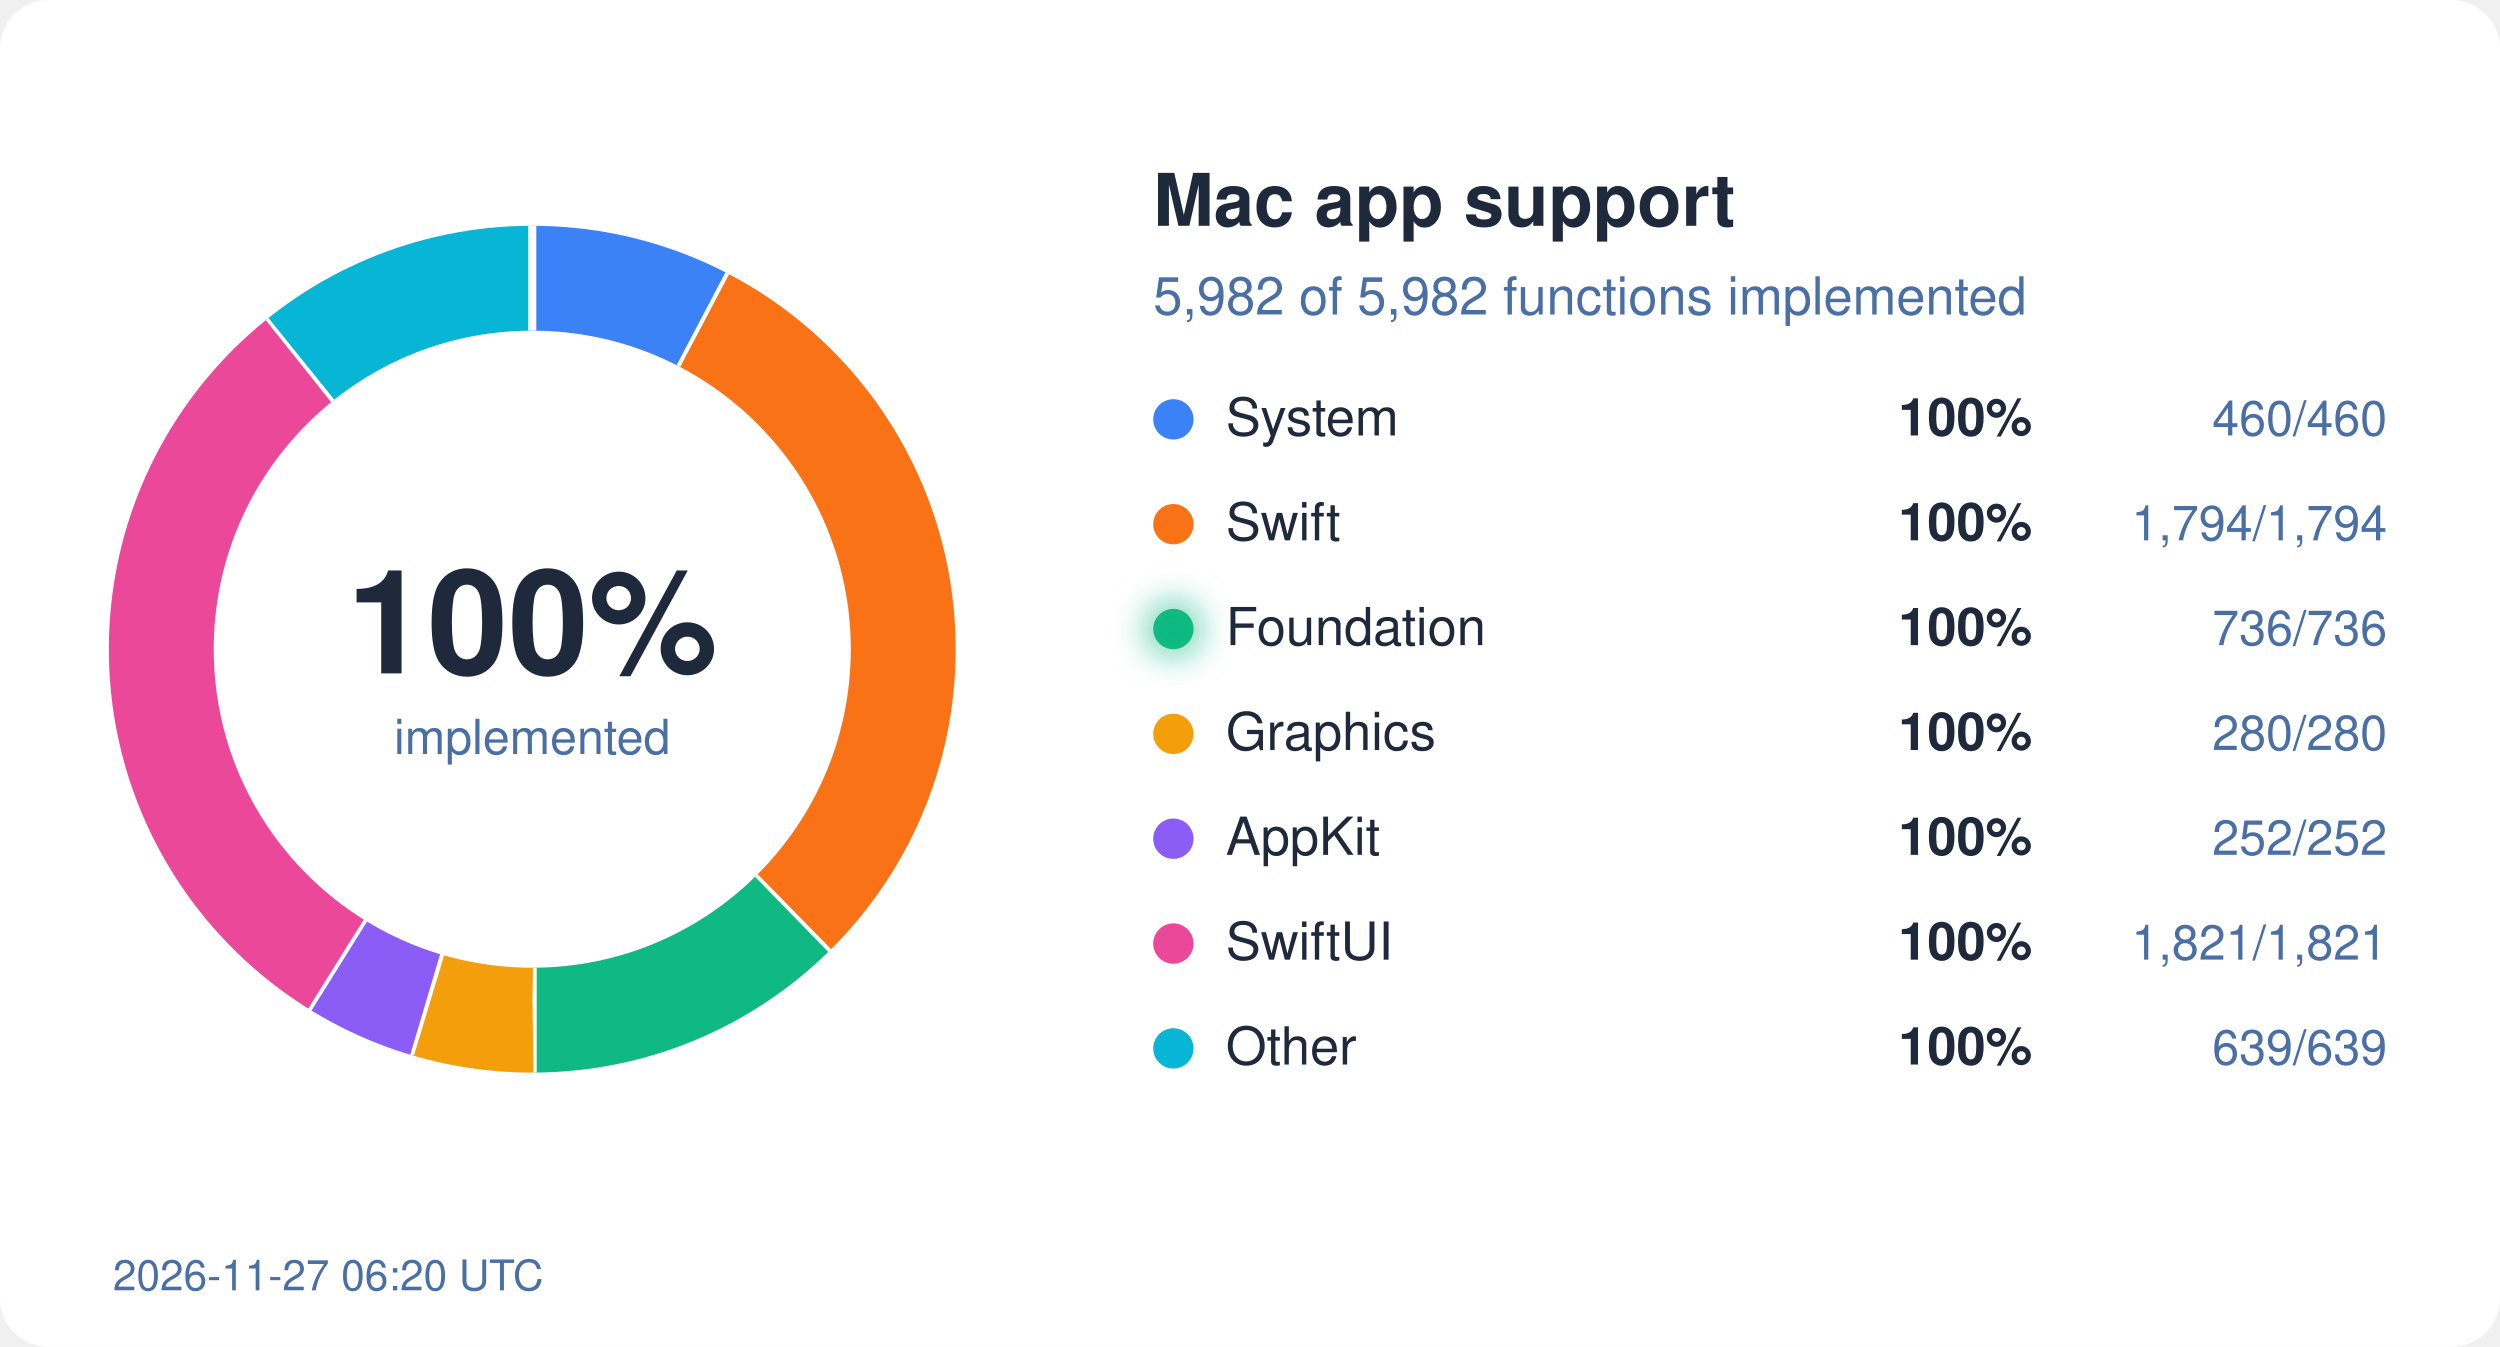
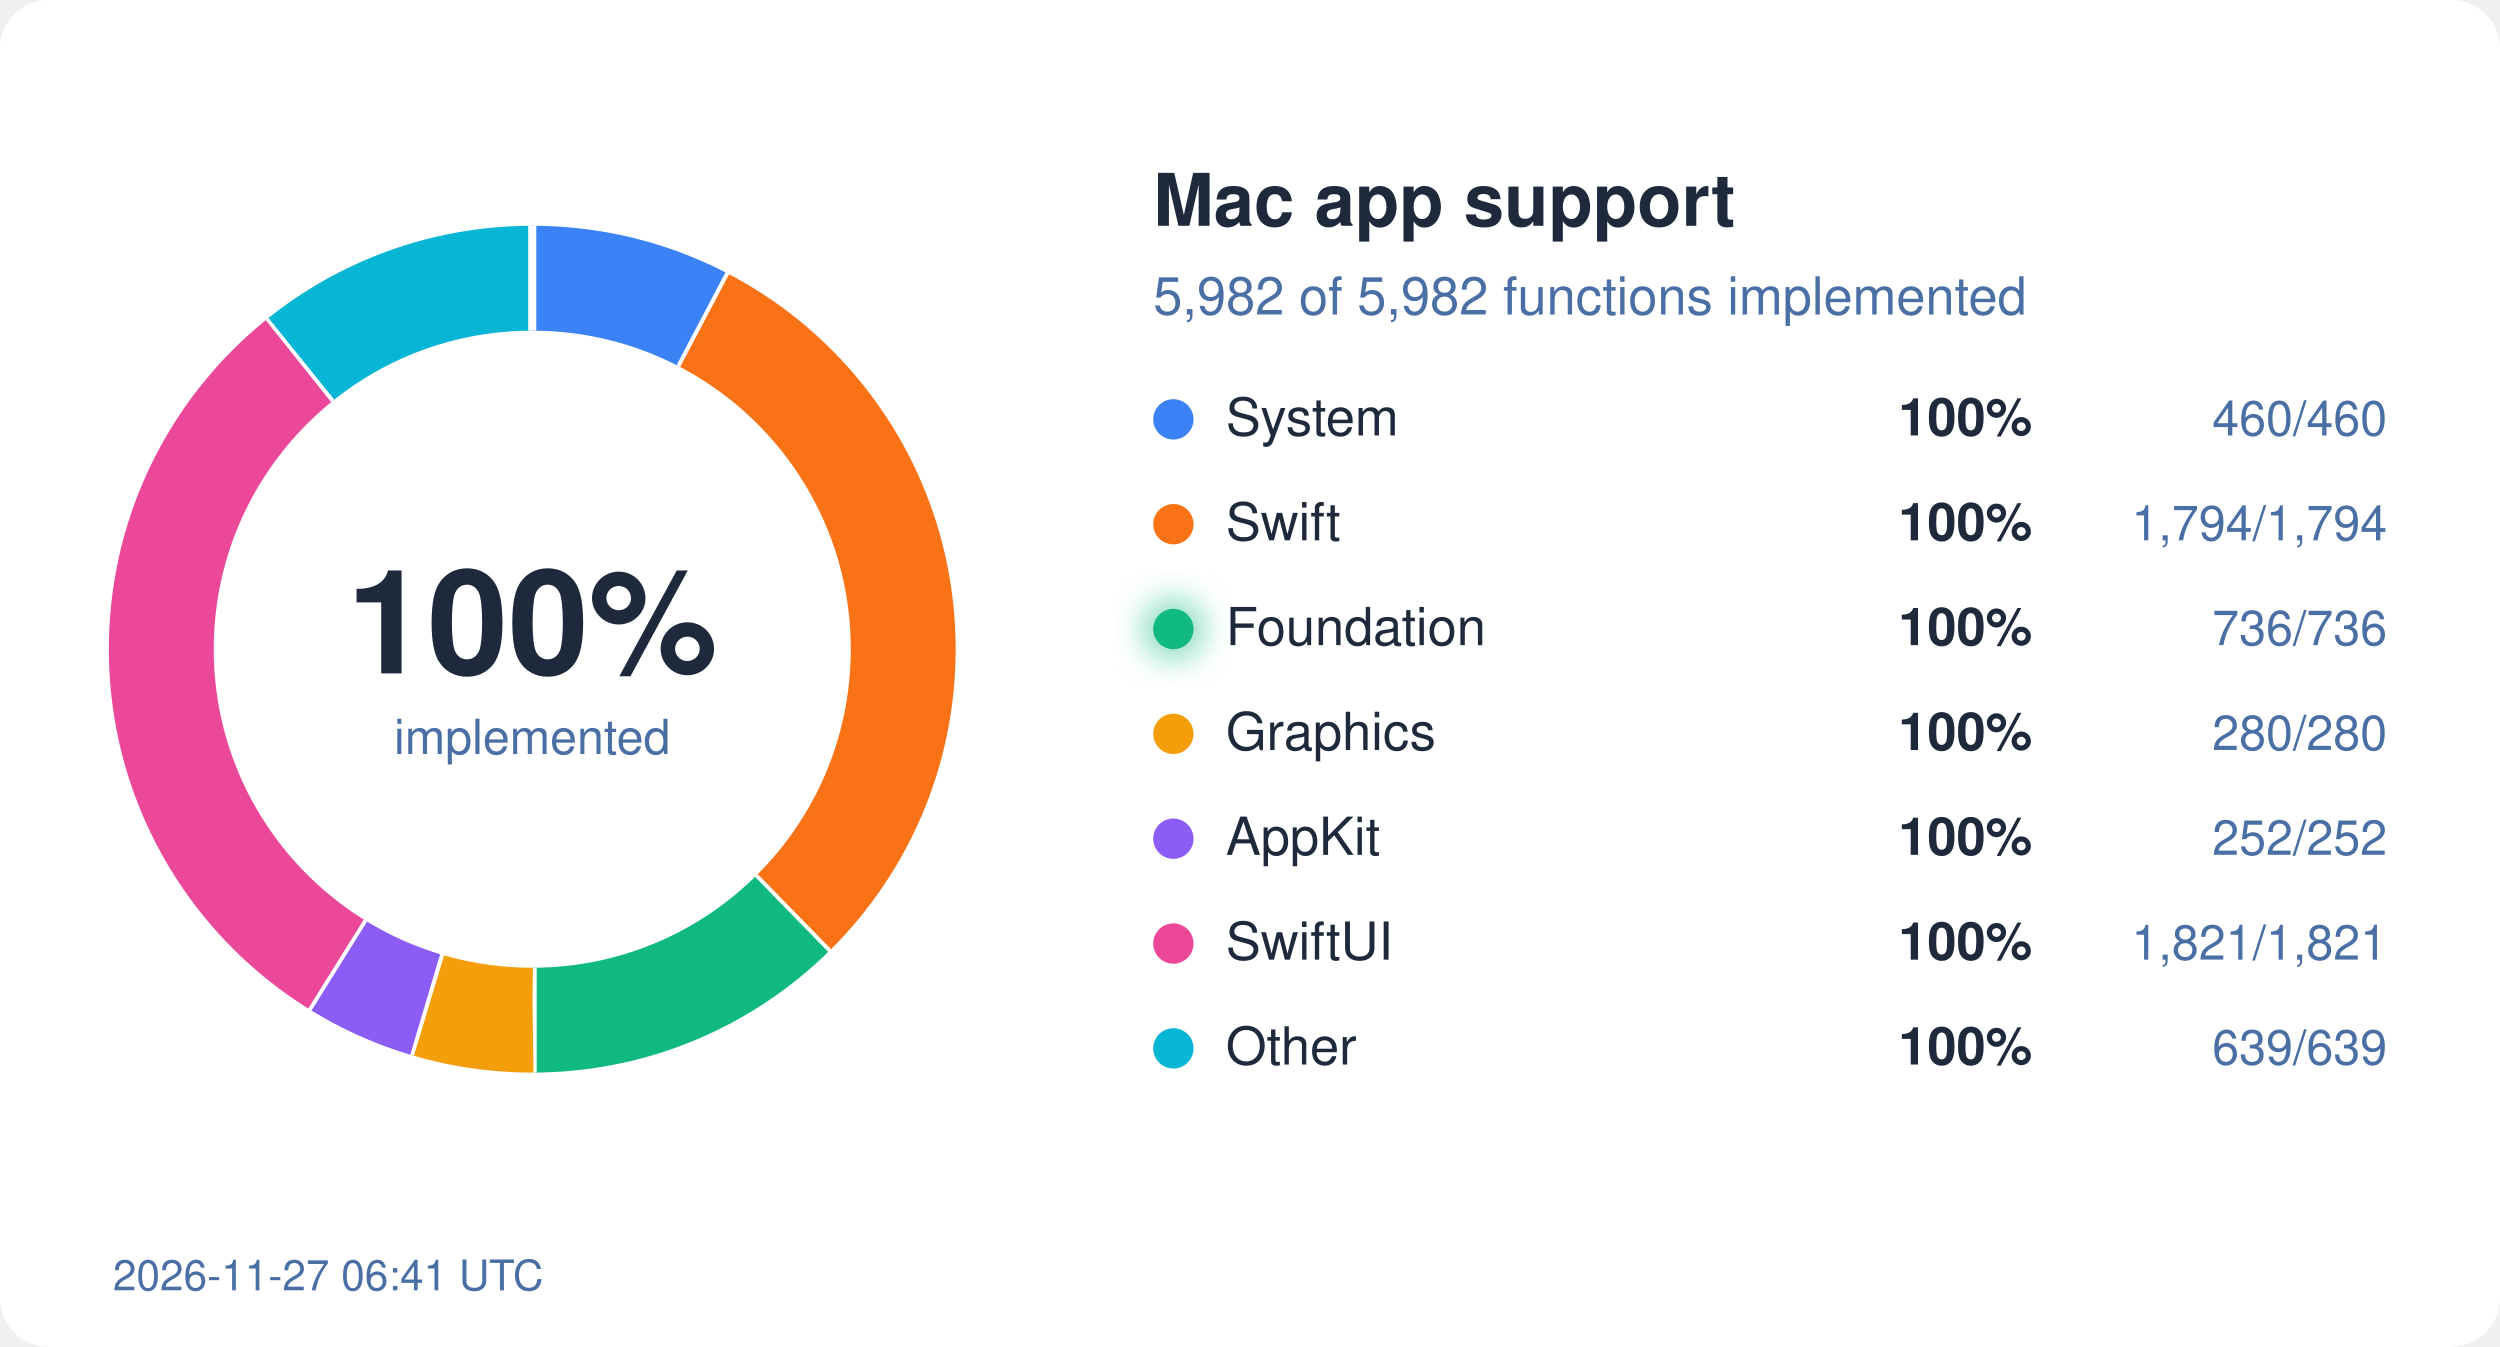
<svg xmlns="http://www.w3.org/2000/svg" width="620" height="334" viewBox="0 0 620 334">
  <style>
  text { font-family: system-ui, -apple-system, "Segoe UI", Helvetica, Arial, sans-serif; }
  .bg { fill: #ffffff; } .ink { fill: #1e293b; } .mute { fill: #4a6fa5; }
  .track { stroke: #eef2ff; } .gap { stroke: #ffffff; }
  .s-System { stroke: #3b82f6; } .f-System { fill: #3b82f6; }
  .s-Swift { stroke: #f97316; } .f-Swift { fill: #f97316; }
  .s-Foundation { stroke: #10b981; } .f-Foundation { fill: #10b981; }
  .s-Graphics { stroke: #f59e0b; } .f-Graphics { fill: #f59e0b; }
  .s-AppKit { stroke: #8b5cf6; } .f-AppKit { fill: #8b5cf6; }
  .s-SwiftUI { stroke: #ec4899; } .f-SwiftUI { fill: #ec4899; }
  .s-Other { stroke: #06b6d4; } .f-Other { fill: #06b6d4; }
  @media (prefers-color-scheme: dark) {
    .bg { fill: #0d1117; } .ink { fill: #e6edf3; } .mute { fill: #8fb4e3; }
    .track { stroke: #12263f; } .gap { stroke: #0d1117; }
    .s-System { stroke: #60a5fa; } .f-System { fill: #60a5fa; }
    .s-Swift { stroke: #fb923c; } .f-Swift { fill: #fb923c; }
    .s-Foundation { stroke: #34d399; } .f-Foundation { fill: #34d399; }
    .s-Graphics { stroke: #fbbf24; } .f-Graphics { fill: #fbbf24; }
    .s-AppKit { stroke: #a78bfa; } .f-AppKit { fill: #a78bfa; }
    .s-SwiftUI { stroke: #f472b6; } .f-SwiftUI { fill: #f472b6; }
    .s-Other { stroke: #22d3ee; } .f-Other { fill: #22d3ee; }
  }
</style>
  <defs>
    <filter id="glow" x="-50%" y="-50%" width="200%" height="200%">
      <feGaussianBlur stdDeviation="4" />
    </filter>
  </defs>
  <rect width="620" height="334" rx="12" class="bg" />
  <circle cx="132" cy="161" r="92" fill="none" class="track" stroke-width="26" />
  <circle cx="132" cy="161" r="92" fill="none" class="s-System" stroke-width="26" stroke-dasharray="44.45 578.05" stroke-dashoffset="-0.00" transform="rotate(-90 132 161)" />
  <line x1="168.7" y1="91.0" x2="180.8" y2="68.0" class="gap" stroke-width="2" />
  <circle cx="132" cy="161" r="92" fill="none" class="s-Swift" stroke-width="26" stroke-dasharray="173.36 578.05" stroke-dashoffset="-44.45" transform="rotate(-90 132 161)" />
  <line x1="187.2" y1="217.5" x2="205.4" y2="236.1" class="gap" stroke-width="2" />
  <circle cx="132" cy="161" r="92" fill="none" class="s-Foundation" stroke-width="26" stroke-dasharray="71.12 578.05" stroke-dashoffset="-217.81" transform="rotate(-90 132 161)" />
  <line x1="132.1" y1="240.0" x2="132.1" y2="266.0" class="gap" stroke-width="2" />
  <circle cx="132" cy="161" r="92" fill="none" class="s-Graphics" stroke-width="26" stroke-dasharray="27.06 578.05" stroke-dashoffset="-288.93" transform="rotate(-90 132 161)" />
  <line x1="109.2" y1="236.6" x2="101.7" y2="261.5" class="gap" stroke-width="2" />
  <circle cx="132" cy="161" r="92" fill="none" class="s-AppKit" stroke-width="26" stroke-dasharray="24.35 578.05" stroke-dashoffset="-315.99" transform="rotate(-90 132 161)" />
  <line x1="90.2" y1="228.0" x2="76.4" y2="250.1" class="gap" stroke-width="2" />
  <circle cx="132" cy="161" r="92" fill="none" class="s-SwiftUI" stroke-width="26" stroke-dasharray="175.97 578.05" stroke-dashoffset="-340.34" transform="rotate(-90 132 161)" />
  <line x1="82.9" y1="99.1" x2="66.7" y2="78.8" class="gap" stroke-width="2" />
  <circle cx="132" cy="161" r="92" fill="none" class="s-Other" stroke-width="26" stroke-dasharray="61.75 578.05" stroke-dashoffset="-516.31" transform="rotate(-90 132 161)" />
  <line x1="132.0" y1="82.0" x2="132.0" y2="56.0" class="gap" stroke-width="2" />
  <text x="132" y="167" text-anchor="middle" class="ink" font-size="36" font-weight="700">100%</text>
  <text x="132" y="187" text-anchor="middle" class="mute" font-size="12">implemented</text>
  <text x="286" y="56" class="ink" font-size="18" font-weight="600">Mac app support</text>
  <text x="286" y="78" class="mute" font-size="13">5,982 of 5,982 functions implemented</text>
  <circle cx="291" cy="104" r="5" class="f-System" />
  <text x="304" y="108" class="ink" font-size="13">System</text>
  <text x="504" y="108" class="ink" font-size="13" font-weight="600" text-anchor="end">100%</text>
  <text x="592" y="108" class="mute" font-size="12" text-anchor="end">460/460</text>
  <circle cx="291" cy="130" r="5" class="f-Swift" />
  <text x="304" y="134" class="ink" font-size="13">Swift</text>
  <text x="504" y="134" class="ink" font-size="13" font-weight="600" text-anchor="end">100%</text>
  <text x="592" y="134" class="mute" font-size="12" text-anchor="end">1,794/1,794</text>
  <circle cx="291" cy="156" r="5" class="f-Foundation" />
  <text x="304" y="160" class="ink" font-size="13">Foundation</text>
  <circle cx="291" cy="156" r="7" class="f-Foundation" filter="url(#glow)" opacity="0.6" />
  <text x="504" y="160" class="ink" font-size="13" font-weight="600" text-anchor="end">100%</text>
  <text x="592" y="160" class="mute" font-size="12" text-anchor="end">736/736</text>
  <circle cx="291" cy="182" r="5" class="f-Graphics" />
  <text x="304" y="186" class="ink" font-size="13">Graphics</text>
  <text x="504" y="186" class="ink" font-size="13" font-weight="600" text-anchor="end">100%</text>
  <text x="592" y="186" class="mute" font-size="12" text-anchor="end">280/280</text>
  <circle cx="291" cy="208" r="5" class="f-AppKit" />
  <text x="304" y="212" class="ink" font-size="13">AppKit</text>
  <text x="504" y="212" class="ink" font-size="13" font-weight="600" text-anchor="end">100%</text>
  <text x="592" y="212" class="mute" font-size="12" text-anchor="end">252/252</text>
  <circle cx="291" cy="234" r="5" class="f-SwiftUI" />
  <text x="304" y="238" class="ink" font-size="13">SwiftUI</text>
  <text x="504" y="238" class="ink" font-size="13" font-weight="600" text-anchor="end">100%</text>
  <text x="592" y="238" class="mute" font-size="12" text-anchor="end">1,821/1,821</text>
  <circle cx="291" cy="260" r="5" class="f-Other" />
  <text x="304" y="264" class="ink" font-size="13">Other</text>
  <text x="504" y="264" class="ink" font-size="13" font-weight="600" text-anchor="end">100%</text>
  <text x="592" y="264" class="mute" font-size="12" text-anchor="end">639/639</text>
-   <text x="28" y="320" class="mute" font-size="10.5">2026-11-27 06:20 UTC</text>
+   <text x="28" y="320" class="mute" font-size="10.5">2026-11-27 06:41 UTC</text>
</svg>
